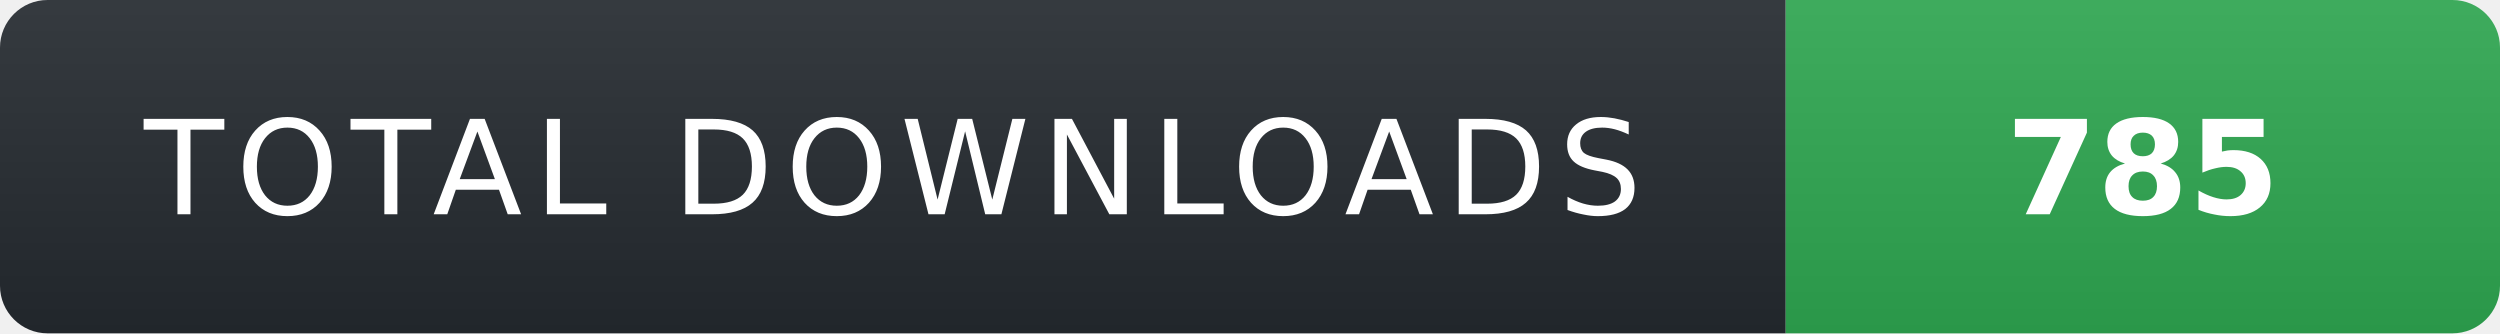
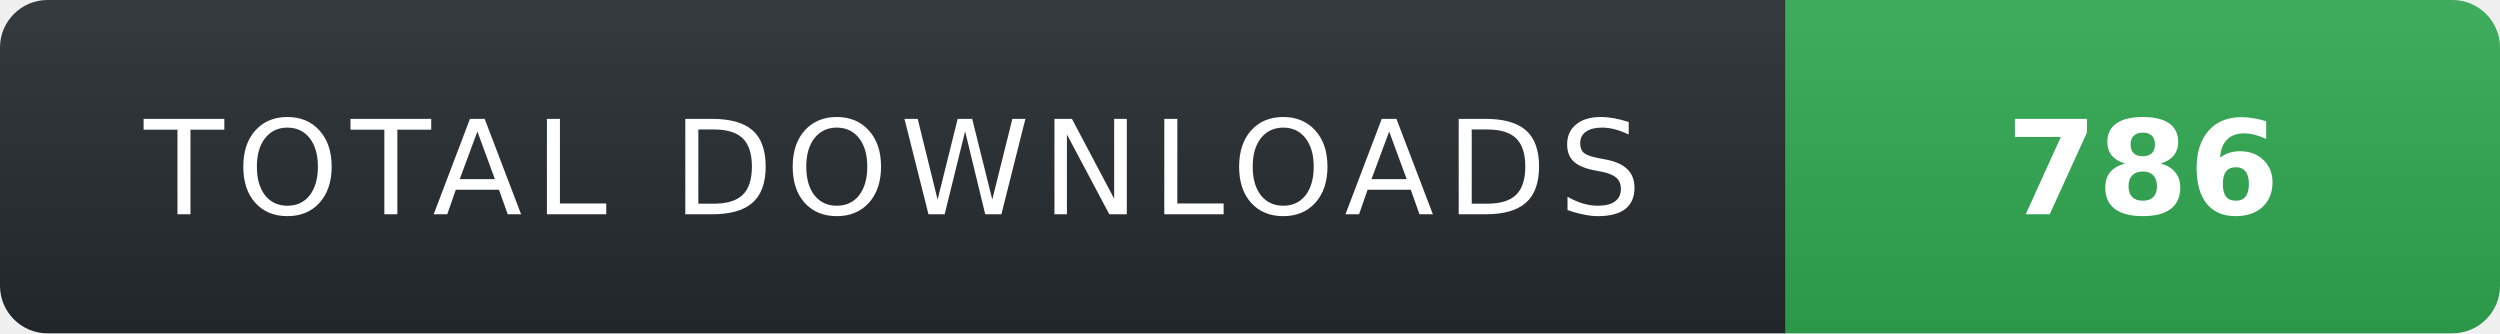
- <svg xmlns="http://www.w3.org/2000/svg" width="210" height="28" role="img" aria-label="TOTAL DOWNLOADS: 785">
+ <svg xmlns="http://www.w3.org/2000/svg" width="210" height="28" role="img" aria-label="TOTAL DOWNLOADS: 786">
  <linearGradient id="s" x2="0" y2="100%">
    <stop offset="0" stop-color="#fff" stop-opacity=".08" />
    <stop offset="1" stop-color="#000" stop-opacity=".08" />
  </linearGradient>
  <clipPath id="r">
    <rect width="210" height="28" rx="4" fill="#fff" />
  </clipPath>
  <g clip-path="url(#r)">
    <rect width="150" height="28" fill="#24292f" />
    <rect x="150" width="60" height="28" fill="#2ea44f" />
    <rect width="210" height="28" fill="url(#s)" />
  </g>
  <g fill="#fff" text-anchor="middle" font-family="Verdana,Geneva,DejaVu Sans,sans-serif" text-rendering="geometricPrecision" font-size="11">
    <text x="75" y="18" fill="#fff" letter-spacing="1">TOTAL DOWNLOADS</text>
-     <text x="180" y="18" fill="#fff" font-weight="700">785</text>
+     <text x="180" y="18" fill="#fff" font-weight="700">786</text>
  </g>
</svg>
